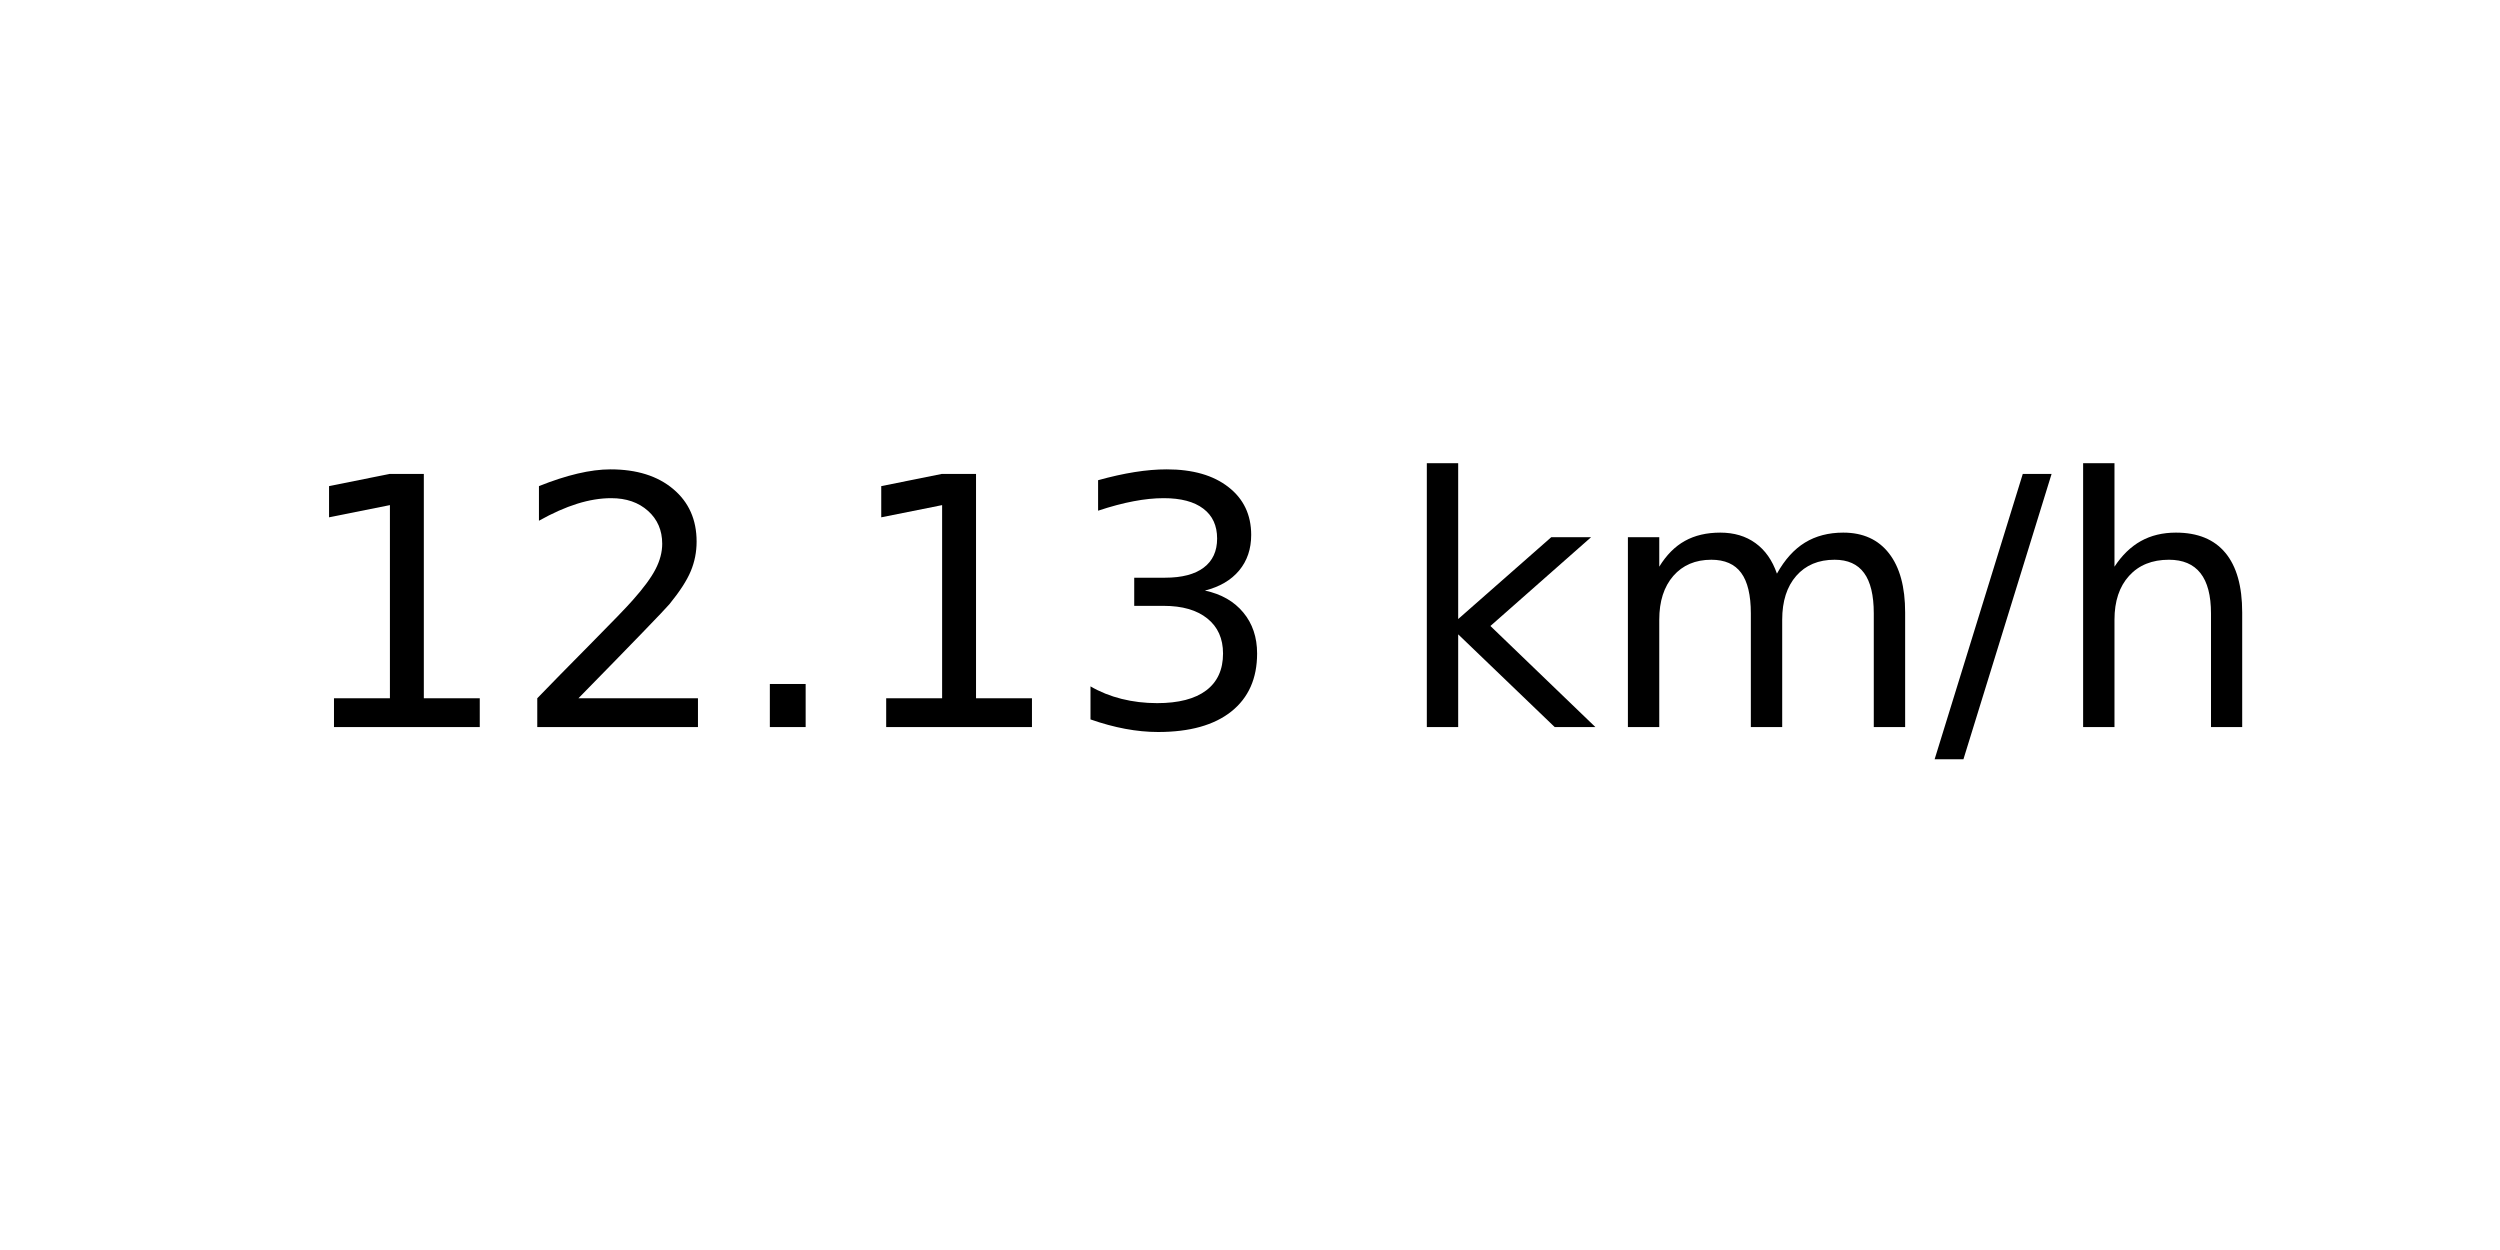
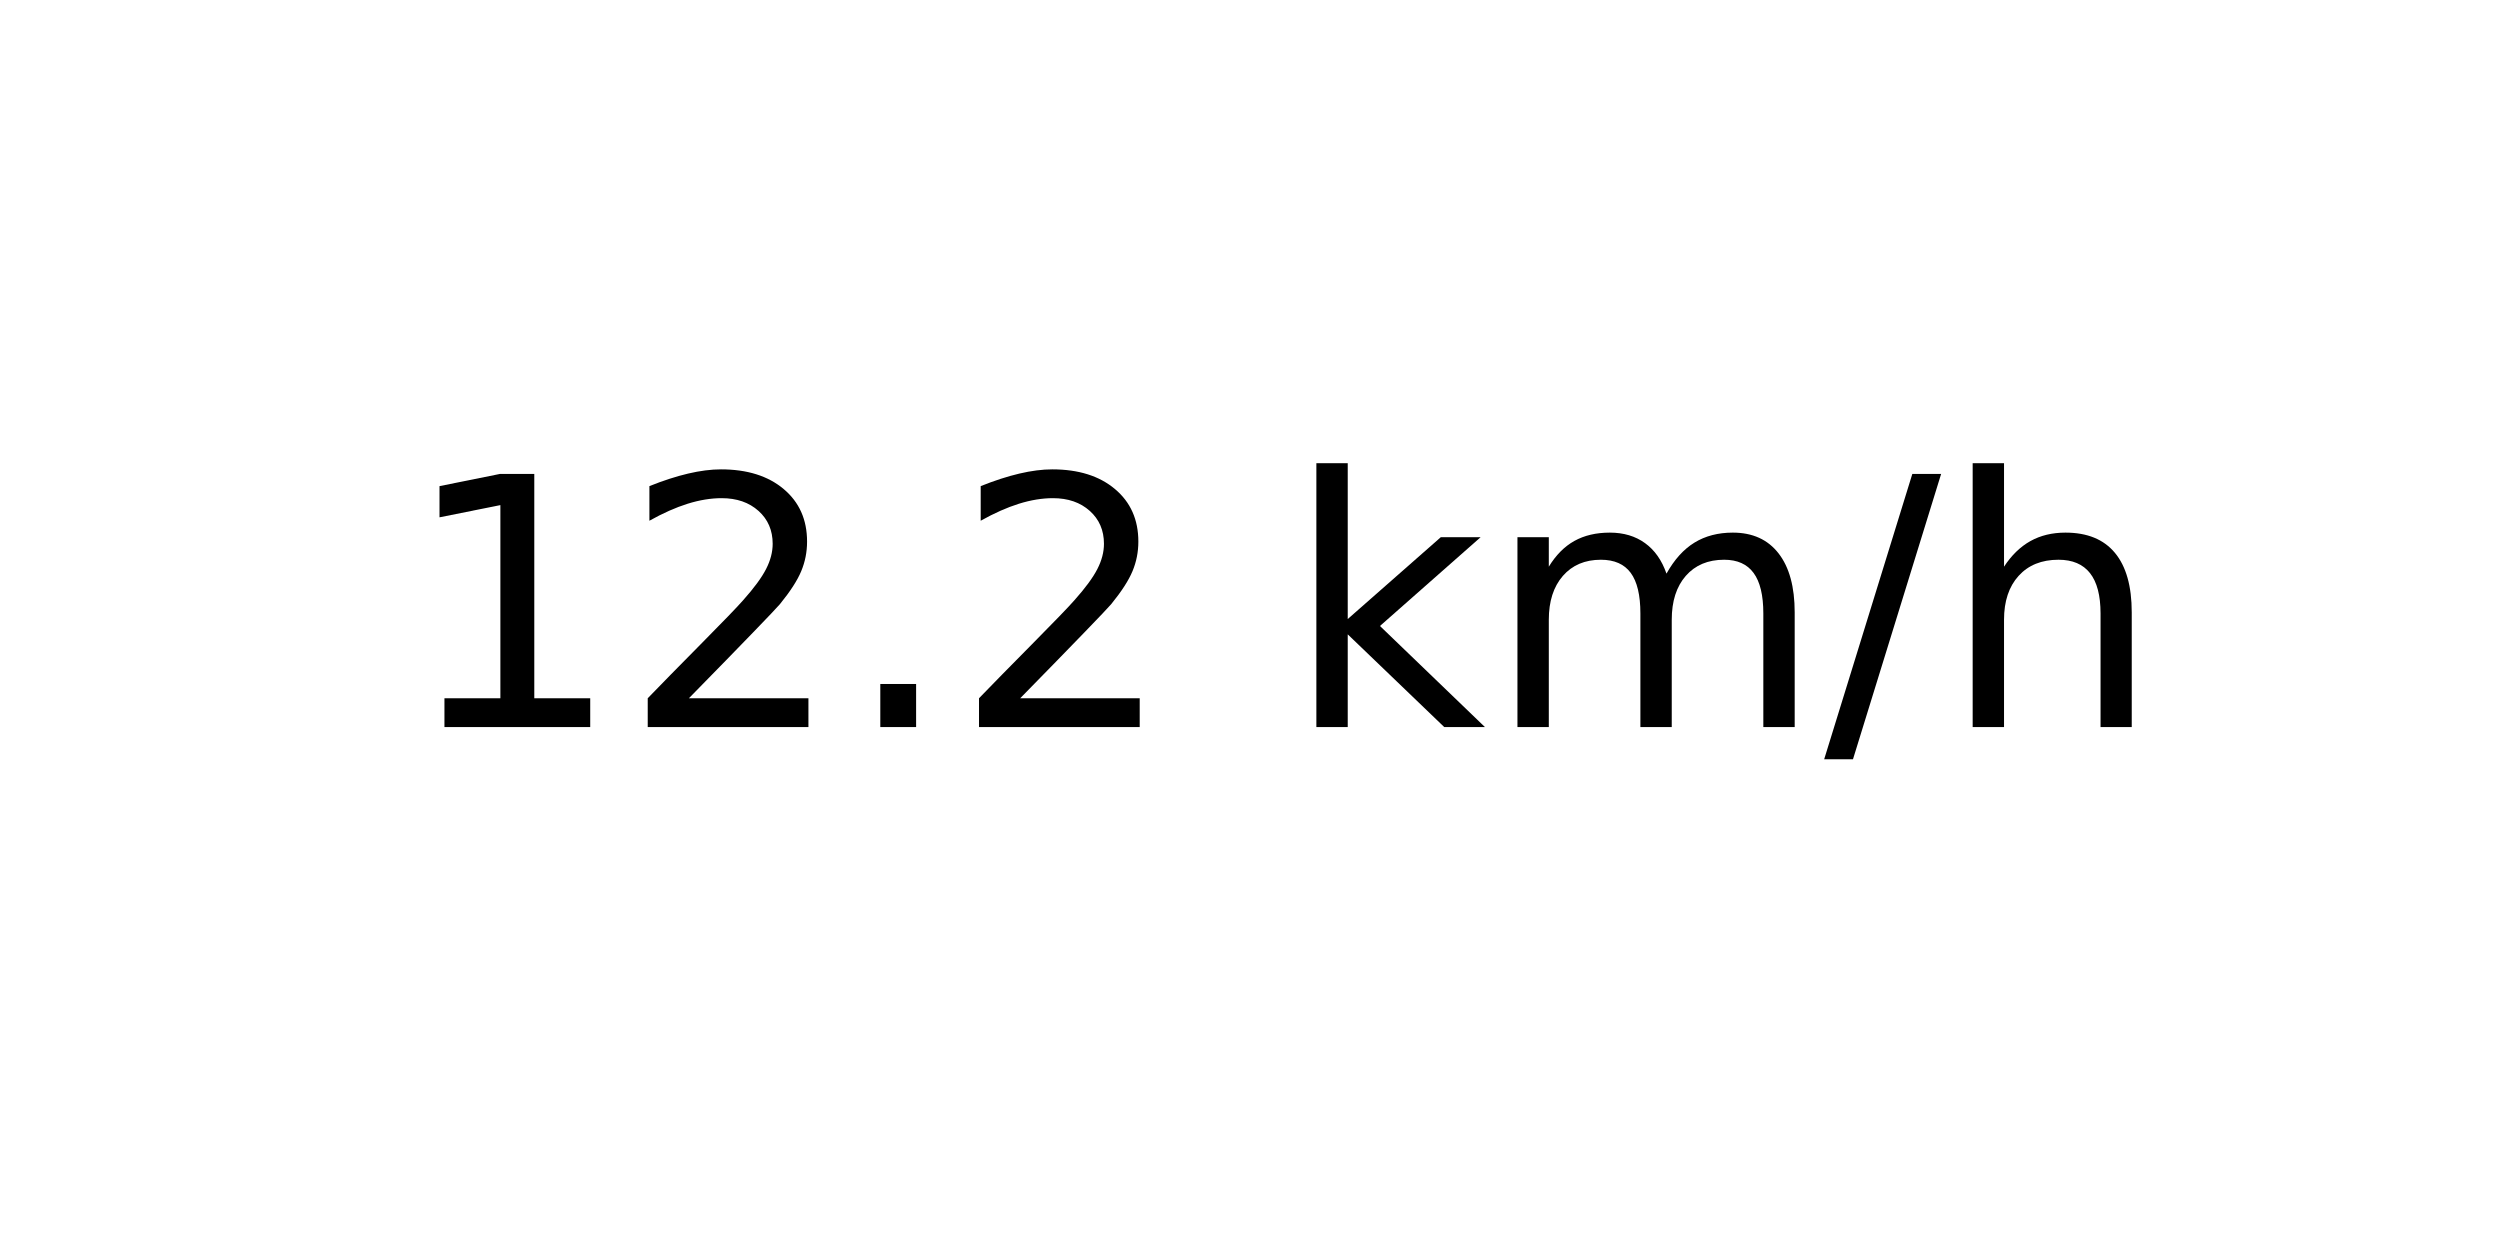
<svg xmlns="http://www.w3.org/2000/svg" xmlns:xlink="http://www.w3.org/1999/xlink" width="72pt" height="36pt" viewBox="0 0 72 36" version="1.1">
  <defs>
    <style type="text/css">*{stroke-linejoin: round; stroke-linecap: butt}</style>
  </defs>
  <g id="figure_1">
    <g id="axes_1">
      <g id="text_1">
-         <g transform="translate(8.378125 20.93937) scale(0.1 -0.1)">
+         <g transform="translate(11.55937 20.93937) scale(0.1 -0.1)">
          <defs>
            <path id="DejaVuSans-31" d="M 794 531  L 1825 531  L 1825 4091  L 703 3866  L 703 4441  L 1819 4666  L 2450 4666  L 2450 531  L 3481 531  L 3481 0  L 794 0  L 794 531  z " transform="scale(0.015625)" />
            <path id="DejaVuSans-32" d="M 1228 531  L 3431 531  L 3431 0  L 469 0  L 469 531  Q 828 903 1448 1529  Q 2069 2156 2228 2338  Q 2531 2678 2651 2914  Q 2772 3150 2772 3378  Q 2772 3750 2511 3984  Q 2250 4219 1831 4219  Q 1534 4219 1204 4116  Q 875 4013 500 3803  L 500 4441  Q 881 4594 1212 4672  Q 1544 4750 1819 4750  Q 2544 4750 2975 4387  Q 3406 4025 3406 3419  Q 3406 3131 3298 2873  Q 3191 2616 2906 2266  Q 2828 2175 2409 1742  Q 1991 1309 1228 531  z " transform="scale(0.015625)" />
            <path id="DejaVuSans-2e" d="M 684 794  L 1344 794  L 1344 0  L 684 0  L 684 794  z " transform="scale(0.015625)" />
-             <path id="DejaVuSans-33" d="M 2597 2516  Q 3050 2419 3304 2112  Q 3559 1806 3559 1356  Q 3559 666 3084 287  Q 2609 -91 1734 -91  Q 1441 -91 1130 -33  Q 819 25 488 141  L 488 750  Q 750 597 1062 519  Q 1375 441 1716 441  Q 2309 441 2620 675  Q 2931 909 2931 1356  Q 2931 1769 2642 2001  Q 2353 2234 1838 2234  L 1294 2234  L 1294 2753  L 1863 2753  Q 2328 2753 2575 2939  Q 2822 3125 2822 3475  Q 2822 3834 2567 4026  Q 2313 4219 1838 4219  Q 1578 4219 1281 4162  Q 984 4106 628 3988  L 628 4550  Q 988 4650 1302 4700  Q 1616 4750 1894 4750  Q 2613 4750 3031 4423  Q 3450 4097 3450 3541  Q 3450 3153 3228 2886  Q 3006 2619 2597 2516  z " transform="scale(0.015625)" />
            <path id="DejaVuSans-20" transform="scale(0.015625)" />
            <path id="DejaVuSans-6b" d="M 581 4863  L 1159 4863  L 1159 1991  L 2875 3500  L 3609 3500  L 1753 1863  L 3688 0  L 2938 0  L 1159 1709  L 1159 0  L 581 0  L 581 4863  z " transform="scale(0.015625)" />
            <path id="DejaVuSans-6d" d="M 3328 2828  Q 3544 3216 3844 3400  Q 4144 3584 4550 3584  Q 5097 3584 5394 3201  Q 5691 2819 5691 2113  L 5691 0  L 5113 0  L 5113 2094  Q 5113 2597 4934 2840  Q 4756 3084 4391 3084  Q 3944 3084 3684 2787  Q 3425 2491 3425 1978  L 3425 0  L 2847 0  L 2847 2094  Q 2847 2600 2669 2842  Q 2491 3084 2119 3084  Q 1678 3084 1418 2786  Q 1159 2488 1159 1978  L 1159 0  L 581 0  L 581 3500  L 1159 3500  L 1159 2956  Q 1356 3278 1631 3431  Q 1906 3584 2284 3584  Q 2666 3584 2933 3390  Q 3200 3197 3328 2828  z " transform="scale(0.015625)" />
            <path id="DejaVuSans-2f" d="M 1625 4666  L 2156 4666  L 531 -594  L 0 -594  L 1625 4666  z " transform="scale(0.015625)" />
            <path id="DejaVuSans-68" d="M 3513 2113  L 3513 0  L 2938 0  L 2938 2094  Q 2938 2591 2744 2837  Q 2550 3084 2163 3084  Q 1697 3084 1428 2787  Q 1159 2491 1159 1978  L 1159 0  L 581 0  L 581 4863  L 1159 4863  L 1159 2956  Q 1366 3272 1645 3428  Q 1925 3584 2291 3584  Q 2894 3584 3203 3211  Q 3513 2838 3513 2113  z " transform="scale(0.015625)" />
          </defs>
          <use xlink:href="#DejaVuSans-31" />
          <use xlink:href="#DejaVuSans-32" x="63.623" />
          <use xlink:href="#DejaVuSans-2e" x="127.246" />
-           <use xlink:href="#DejaVuSans-31" x="159.033" />
-           <use xlink:href="#DejaVuSans-33" x="222.656" />
-           <use xlink:href="#DejaVuSans-20" x="286.279" />
-           <use xlink:href="#DejaVuSans-6b" x="318.066" />
-           <use xlink:href="#DejaVuSans-6d" x="375.977" />
-           <use xlink:href="#DejaVuSans-2f" x="473.389" />
-           <use xlink:href="#DejaVuSans-68" x="507.08" />
+           <use xlink:href="#DejaVuSans-32" x="159.033" />
+           <use xlink:href="#DejaVuSans-20" x="222.656" />
+           <use xlink:href="#DejaVuSans-6b" x="254.443" />
+           <use xlink:href="#DejaVuSans-6d" x="312.354" />
+           <use xlink:href="#DejaVuSans-2f" x="409.766" />
+           <use xlink:href="#DejaVuSans-68" x="443.457" />
        </g>
      </g>
    </g>
  </g>
</svg>
